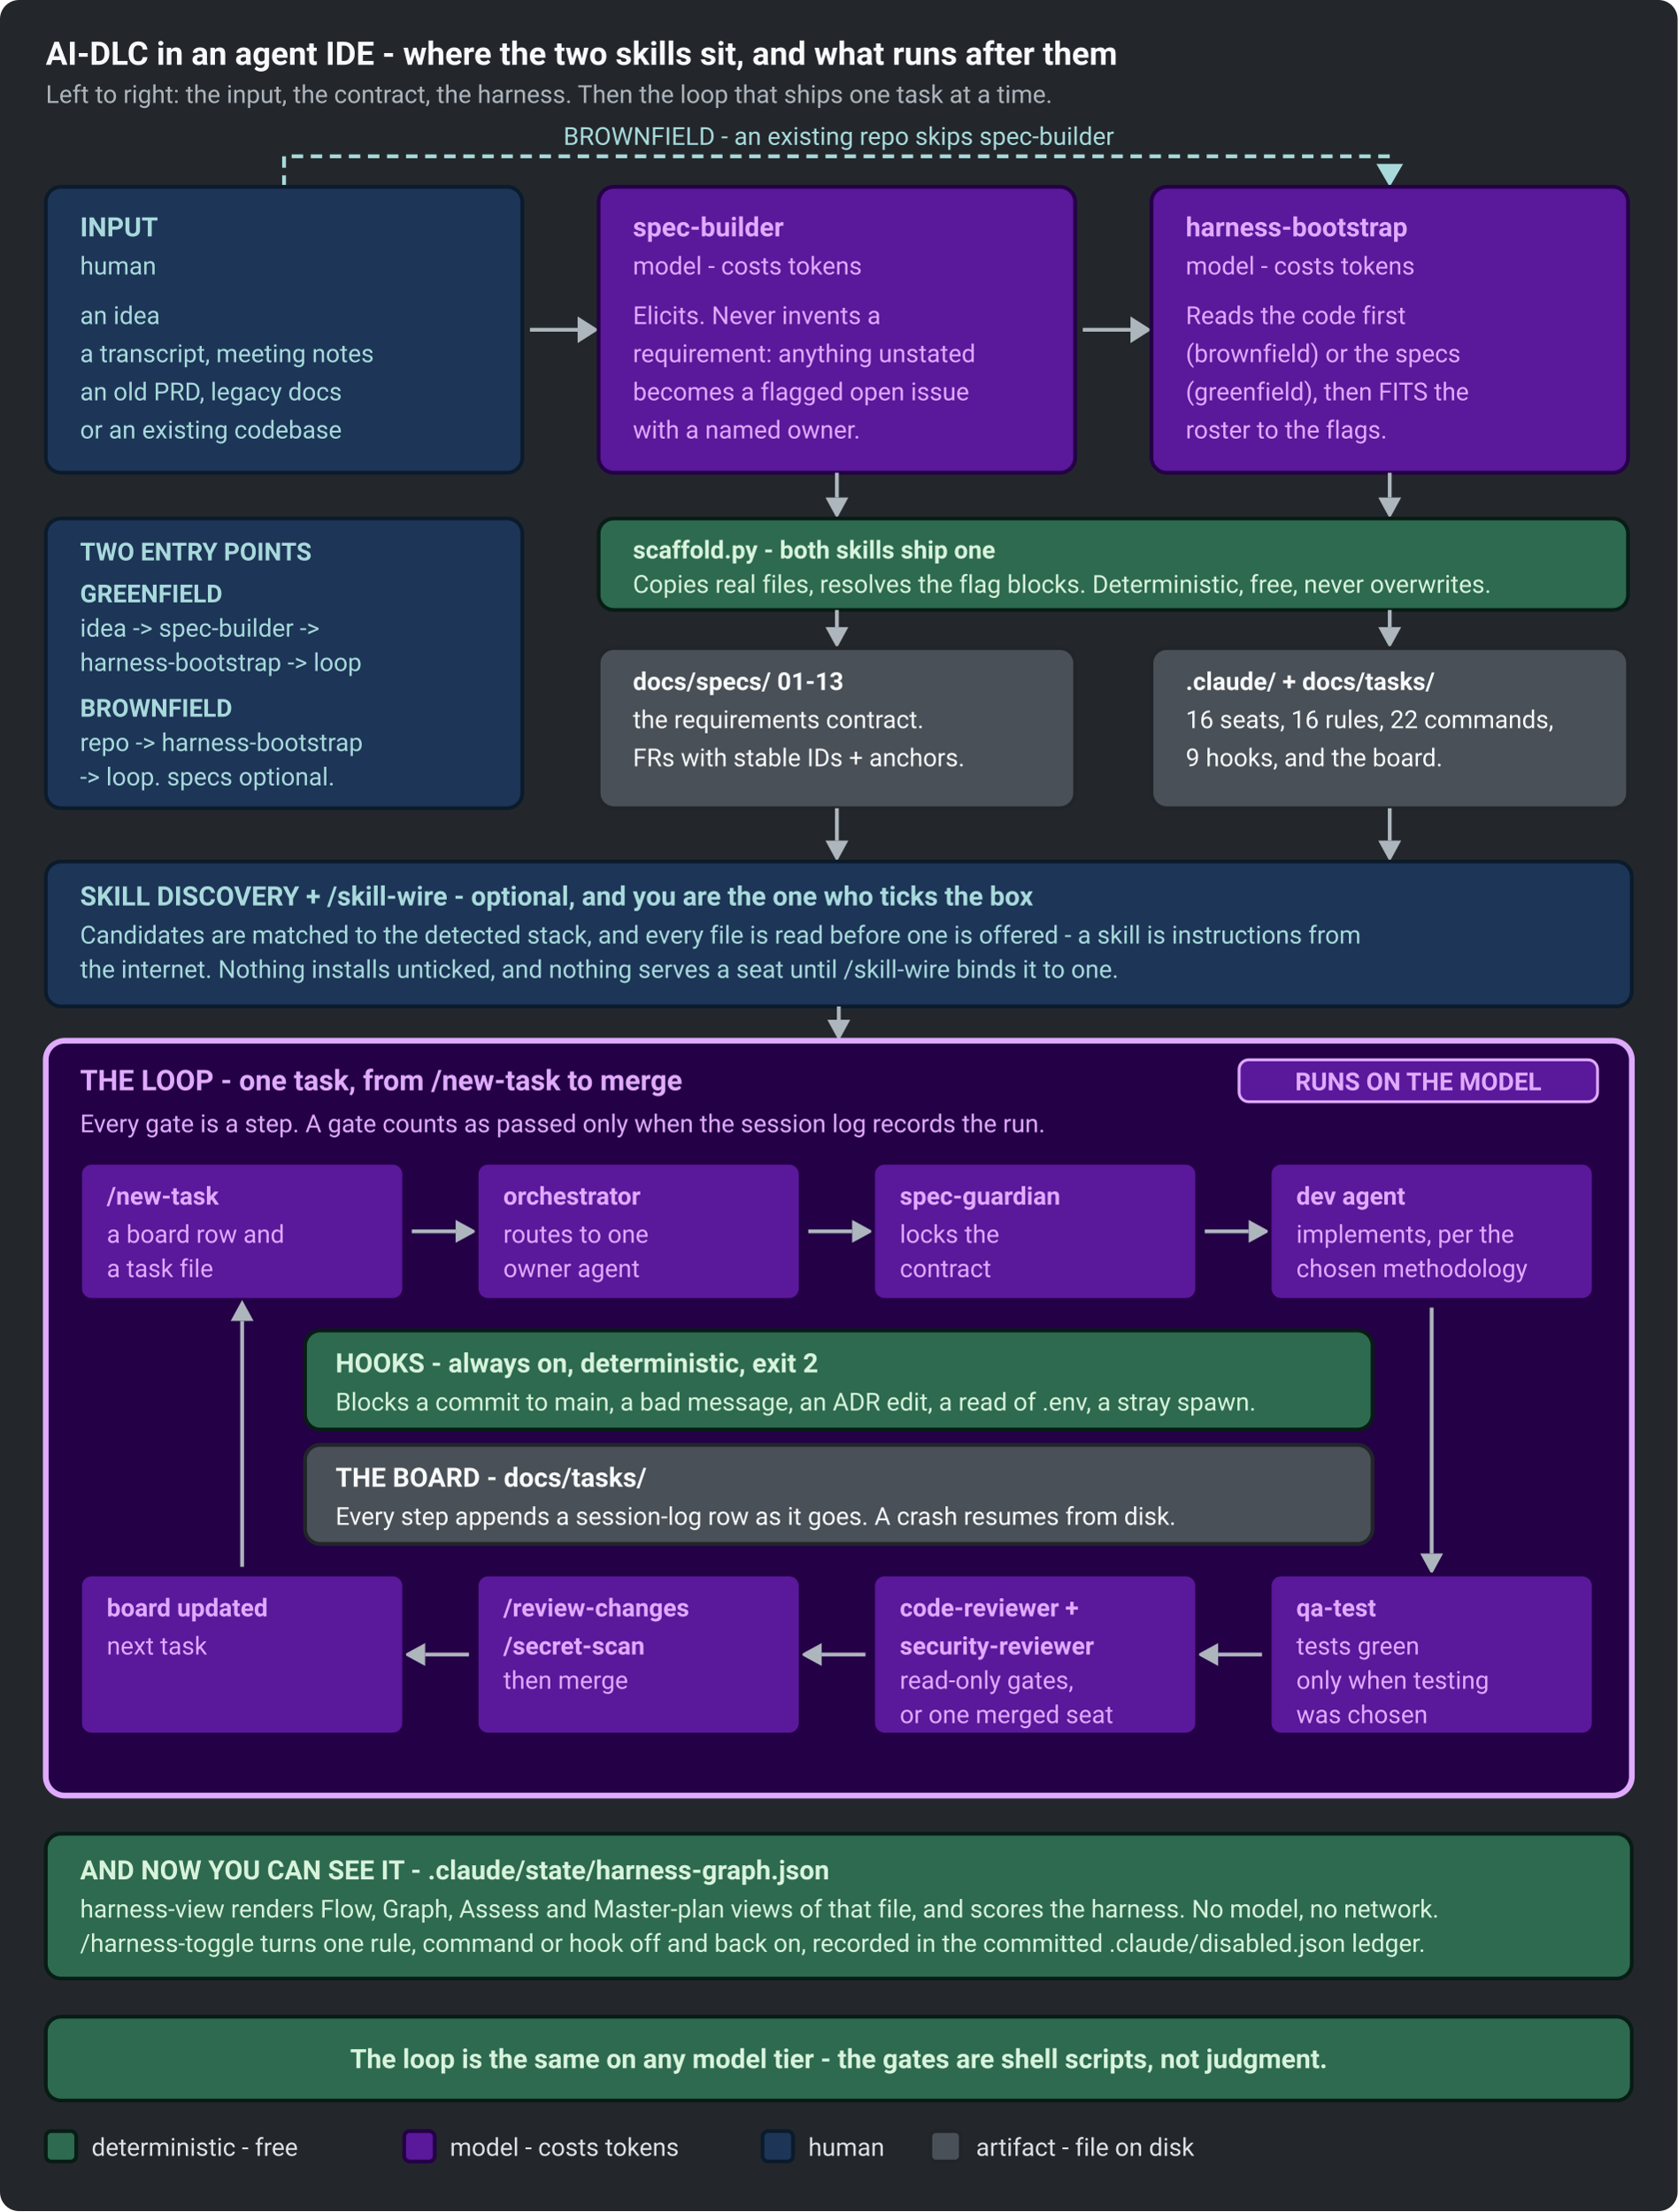
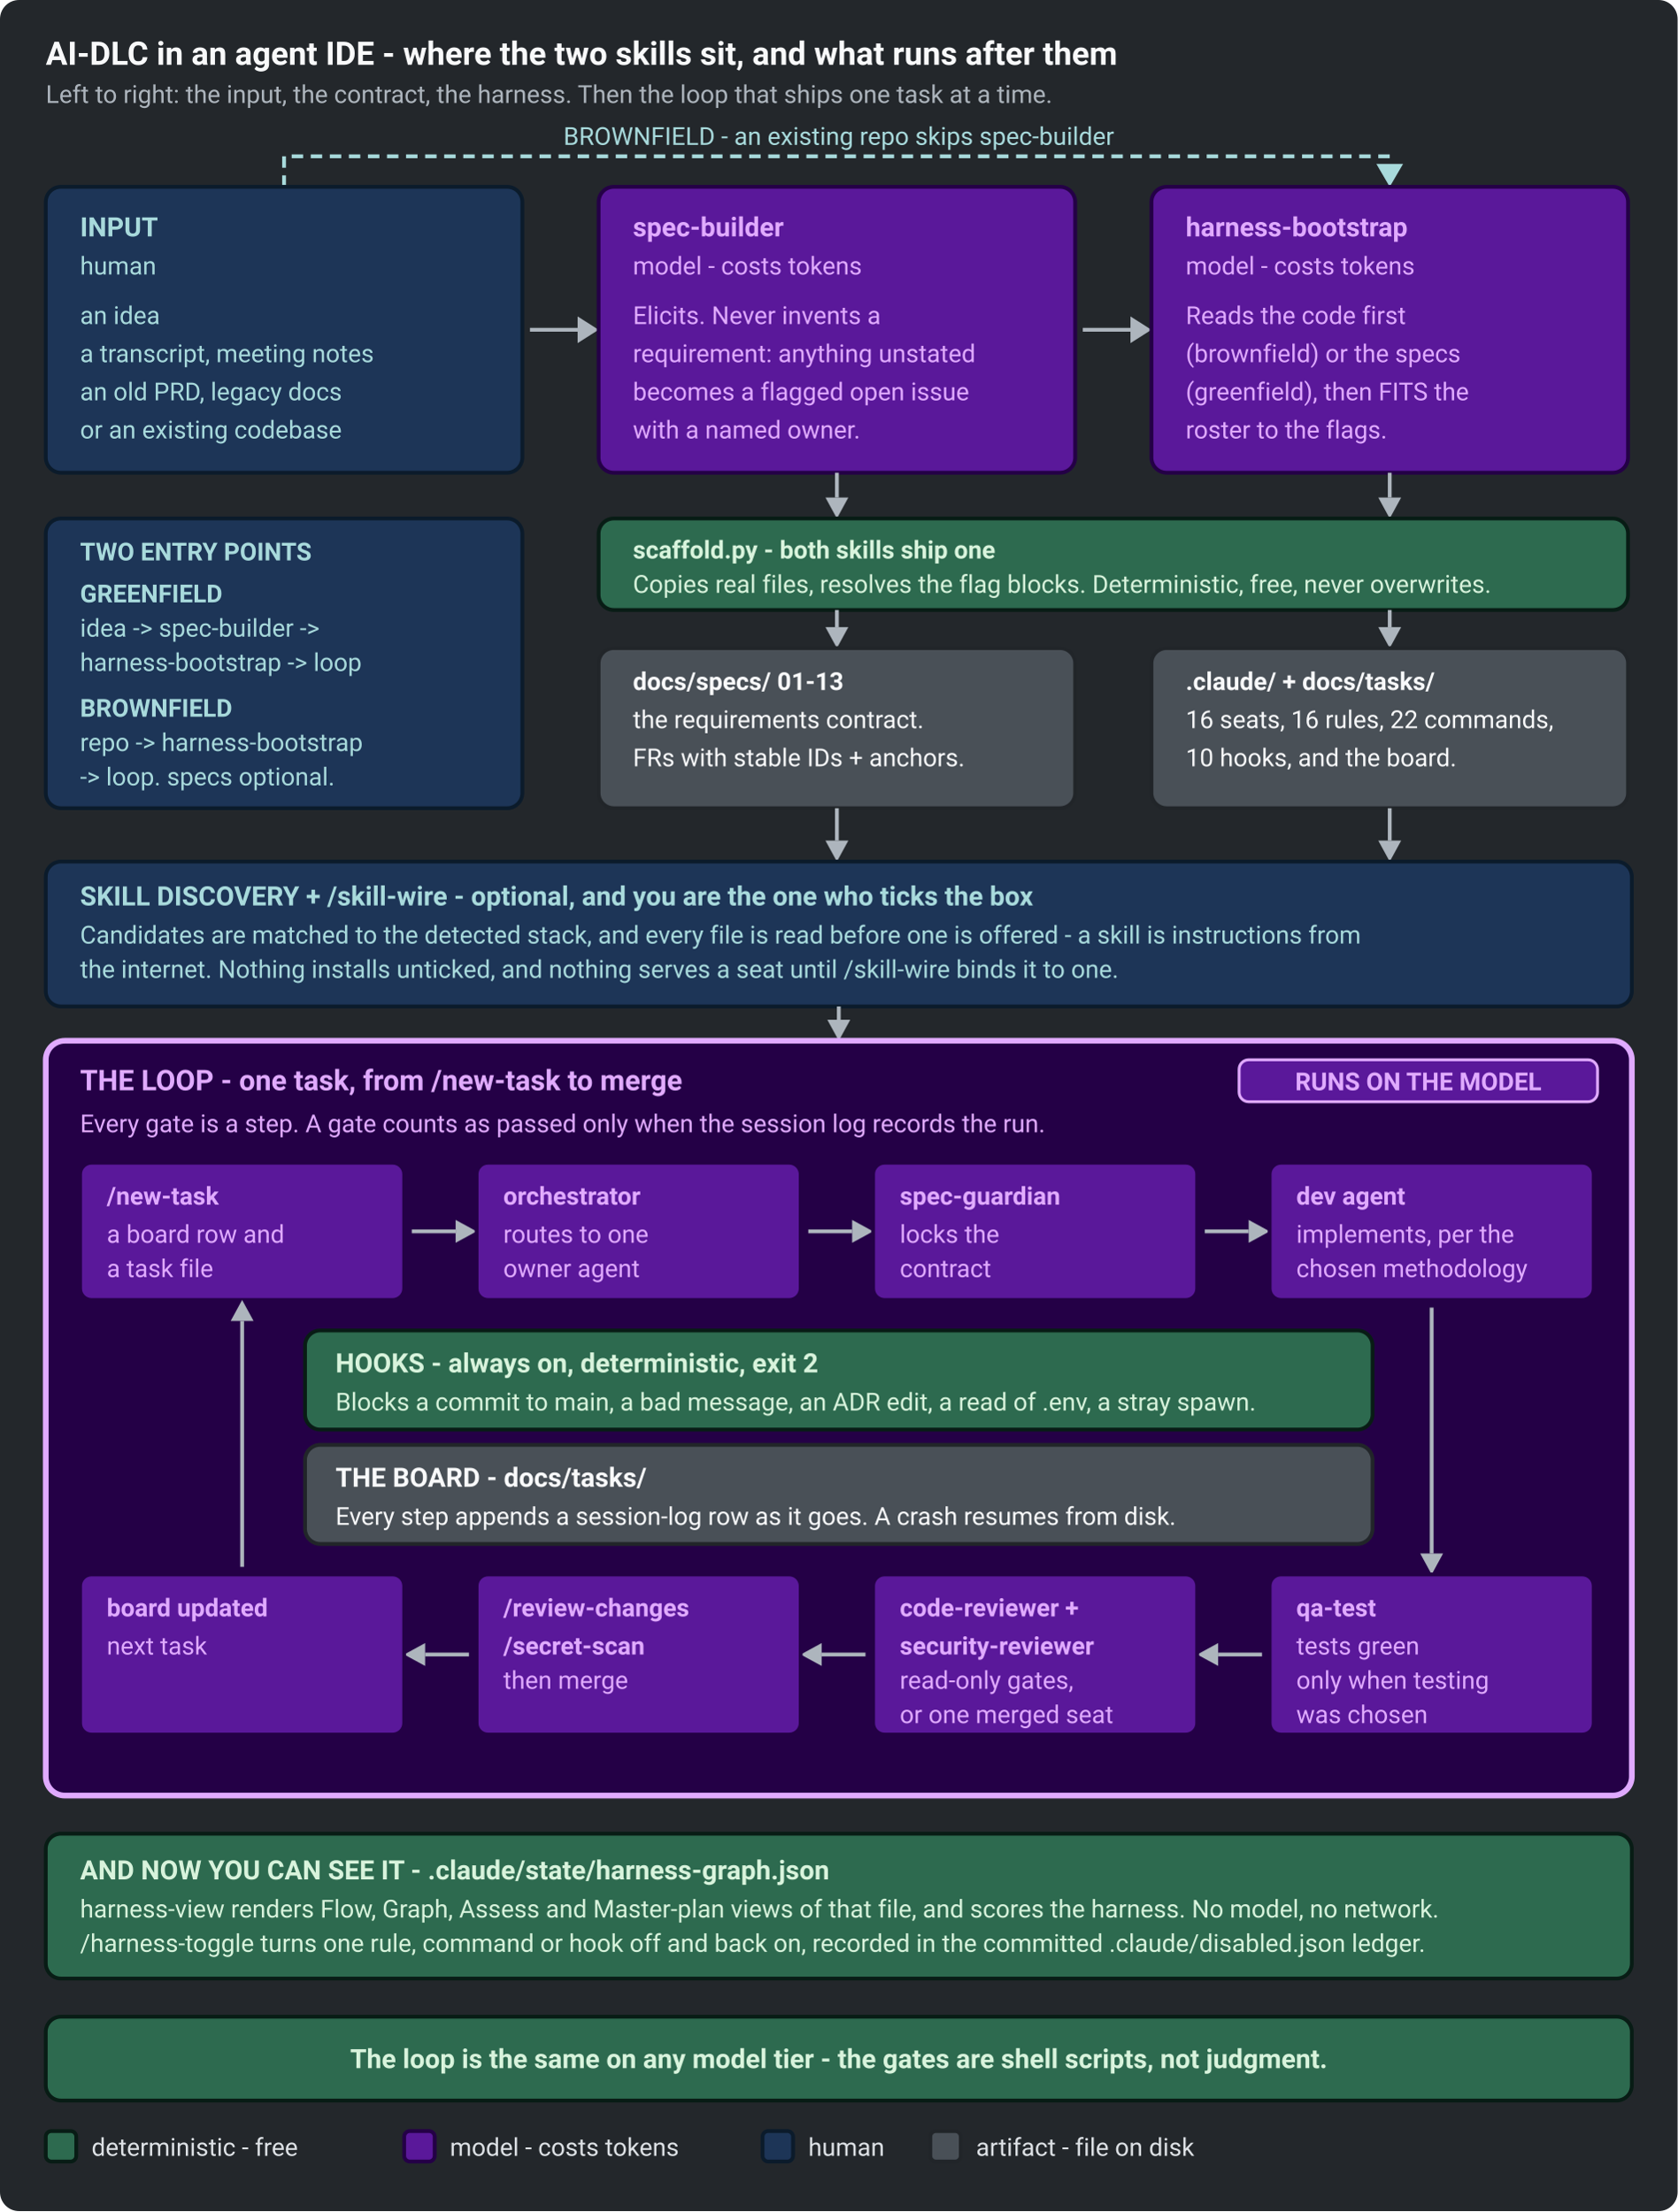
<svg xmlns="http://www.w3.org/2000/svg" width="880" height="1160" viewBox="0 0 880 1160" role="img" aria-labelledby="dlc-title dlc-desc" font-family="ui-sans-serif, system-ui, -apple-system, Segoe UI, Roboto, sans-serif">
  <rect x="0" y="0" width="880" height="1160" rx="10" fill="#23272B" />
  <text x="24" y="34" font-size="17" font-weight="700" fill="#F8F9FA">AI-DLC in an agent IDE - where the two skills sit, and what runs after them</text>
  <text x="24" y="54" font-size="13" fill="#ADB5BD">Left to right: the input, the contract, the harness. Then the loop that ships one task at a time.</text>
  <text x="440" y="76" font-size="13" fill="#A8DADC" text-anchor="middle">BROWNFIELD - an existing repo skips spec-builder</text>
  <polyline points="149,98 149,82 729,82 729,86" fill="none" stroke="#A8DADC" stroke-width="2" stroke-dasharray="6 4" />
  <polygon points="722,86 736,86 729,98" fill="#A8DADC" />
  <rect x="24" y="98" width="250" height="150" rx="8" fill="#1D3557" stroke="#0B1B2B" stroke-width="2" />
  <text x="42" y="124" font-size="14" font-weight="700" fill="#A8DADC">INPUT</text>
  <text x="42" y="144" font-size="13" fill="#A8DADC">human</text>
  <text x="42" y="170" font-size="13" fill="#A8DADC">an idea</text>
  <text x="42" y="190" font-size="13" fill="#A8DADC">a transcript, meeting notes</text>
  <text x="42" y="210" font-size="13" fill="#A8DADC">an old PRD, legacy docs</text>
  <text x="42" y="230" font-size="13" fill="#A8DADC">or an existing codebase</text>
  <line x1="278" y1="173" x2="303" y2="173" stroke="#ADB5BD" stroke-width="2" fill="none" />
  <polygon points="303,166 314,173 303,180" fill="#ADB5BD" />
  <rect x="314" y="98" width="250" height="150" rx="8" fill="#5A189A" stroke="#240046" stroke-width="2" />
  <text x="332" y="124" font-size="14" font-weight="700" fill="#E0AAFF">spec-builder</text>
  <text x="332" y="144" font-size="13" fill="#E0AAFF">model - costs tokens</text>
  <text x="332" y="170" font-size="13" fill="#E0AAFF">Elicits. Never invents a</text>
  <text x="332" y="190" font-size="13" fill="#E0AAFF">requirement: anything unstated</text>
  <text x="332" y="210" font-size="13" fill="#E0AAFF">becomes a flagged open issue</text>
  <text x="332" y="230" font-size="13" fill="#E0AAFF">with a named owner.</text>
  <line x1="568" y1="173" x2="593" y2="173" stroke="#ADB5BD" stroke-width="2" fill="none" />
  <polygon points="593,166 604,173 593,180" fill="#ADB5BD" />
  <rect x="604" y="98" width="250" height="150" rx="8" fill="#5A189A" stroke="#240046" stroke-width="2" />
  <text x="622" y="124" font-size="14" font-weight="700" fill="#E0AAFF">harness-bootstrap</text>
  <text x="622" y="144" font-size="13" fill="#E0AAFF">model - costs tokens</text>
  <text x="622" y="170" font-size="13" fill="#E0AAFF">Reads the code first</text>
  <text x="622" y="190" font-size="13" fill="#E0AAFF">(brownfield) or the specs</text>
  <text x="622" y="210" font-size="13" fill="#E0AAFF">(greenfield), then FITS the</text>
  <text x="622" y="230" font-size="13" fill="#E0AAFF">roster to the flags.</text>
  <line x1="439" y1="248" x2="439" y2="261" stroke="#ADB5BD" stroke-width="2" fill="none" />
  <polygon points="433,261 445,261 439,272" fill="#ADB5BD" />
  <line x1="729" y1="248" x2="729" y2="261" stroke="#ADB5BD" stroke-width="2" fill="none" />
  <polygon points="723,261 735,261 729,272" fill="#ADB5BD" />
  <rect x="24" y="272" width="250" height="152" rx="8" fill="#1D3557" stroke="#0B1B2B" stroke-width="2" />
  <text x="42" y="294" font-size="13" font-weight="700" fill="#A8DADC">TWO ENTRY POINTS</text>
  <text x="42" y="316" font-size="13" font-weight="700" fill="#A8DADC">GREENFIELD</text>
  <text x="42" y="334" font-size="13" fill="#A8DADC">idea  -&gt;  spec-builder  -&gt;</text>
  <text x="42" y="352" font-size="13" fill="#A8DADC">harness-bootstrap  -&gt;  loop</text>
  <text x="42" y="376" font-size="13" font-weight="700" fill="#A8DADC">BROWNFIELD</text>
  <text x="42" y="394" font-size="13" fill="#A8DADC">repo  -&gt;  harness-bootstrap</text>
  <text x="42" y="412" font-size="13" fill="#A8DADC">-&gt;  loop.  specs optional.</text>
  <rect x="314" y="272" width="540" height="48" rx="8" fill="#2D6A4F" stroke="#081C15" stroke-width="2" />
  <text x="332" y="293" font-size="13" font-weight="700" fill="#D8F3DC">scaffold.py   -   both skills ship one</text>
  <text x="332" y="311" font-size="13" fill="#D8F3DC">Copies real files, resolves the flag blocks. Deterministic, free, never overwrites.</text>
  <line x1="439" y1="320" x2="439" y2="329" stroke="#ADB5BD" stroke-width="2" fill="none" />
  <polygon points="433,329 445,329 439,340" fill="#ADB5BD" />
  <line x1="729" y1="320" x2="729" y2="329" stroke="#ADB5BD" stroke-width="2" fill="none" />
  <polygon points="723,329 735,329 729,340" fill="#ADB5BD" />
  <rect x="314" y="340" width="250" height="84" rx="8" fill="#495057" stroke="#212529" stroke-width="2" />
  <text x="332" y="362" font-size="13" font-weight="700" fill="#F8F9FA">docs/specs/ 01-13</text>
  <text x="332" y="382" font-size="13" fill="#F8F9FA">the requirements contract.</text>
  <text x="332" y="402" font-size="13" fill="#F8F9FA">FRs with stable IDs + anchors.</text>
  <rect x="604" y="340" width="250" height="84" rx="8" fill="#495057" stroke="#212529" stroke-width="2" />
  <text x="622" y="362" font-size="13" font-weight="700" fill="#F8F9FA">.claude/   +   docs/tasks/</text>
  <text x="622" y="382" font-size="13" fill="#F8F9FA">16 seats, 16 rules, 22 commands,</text>
-   <text x="622" y="402" font-size="13" fill="#F8F9FA">9 hooks, and the board.</text>
+   <text x="622" y="402" font-size="13" fill="#F8F9FA">10 hooks, and the board.</text>
  <line x1="439" y1="424" x2="439" y2="441" stroke="#ADB5BD" stroke-width="2" fill="none" />
  <polygon points="433,441 445,441 439,452" fill="#ADB5BD" />
  <line x1="729" y1="424" x2="729" y2="441" stroke="#ADB5BD" stroke-width="2" fill="none" />
  <polygon points="723,441 735,441 729,452" fill="#ADB5BD" />
  <rect x="24" y="452" width="832" height="76" rx="8" fill="#1D3557" stroke="#0B1B2B" stroke-width="2" />
  <text x="42" y="475" font-size="14" font-weight="700" fill="#A8DADC">SKILL DISCOVERY   +   /skill-wire   -   optional, and you are the one who ticks the box</text>
  <text x="42" y="495" font-size="13" fill="#A8DADC">Candidates are matched to the detected stack, and every file is read before one is offered - a skill is instructions from</text>
  <text x="42" y="513" font-size="13" fill="#A8DADC">the internet. Nothing installs unticked, and nothing serves a seat until /skill-wire binds it to one.</text>
  <line x1="440" y1="528" x2="440" y2="535" stroke="#ADB5BD" stroke-width="2" fill="none" />
  <polygon points="434,535 446,535 440,546" fill="#ADB5BD" />
  <rect x="24" y="546" width="832" height="396" rx="10" fill="#240046" stroke="#E0AAFF" stroke-width="3" />
  <text x="42" y="572" font-size="15" font-weight="700" fill="#E0AAFF">THE LOOP   -   one task, from /new-task to merge</text>
  <rect x="650" y="556" width="188" height="22" rx="5" fill="#5A189A" stroke="#E0AAFF" stroke-width="1.5" />
  <text x="744" y="572" font-size="13" font-weight="700" fill="#E0AAFF" text-anchor="middle">RUNS ON THE MODEL</text>
  <text x="42" y="594" font-size="13" fill="#E0AAFF">Every gate is a step. A gate counts as passed only when the session log records the run.</text>
  <rect x="42" y="610" width="170" height="72" rx="6" fill="#5A189A" stroke="#240046" stroke-width="2" />
  <text x="56" y="632" font-size="13" font-weight="700" fill="#E0AAFF">/new-task</text>
  <text x="56" y="652" font-size="13" fill="#E0AAFF">a board row and</text>
  <text x="56" y="670" font-size="13" fill="#E0AAFF">a task file</text>
  <line x1="216" y1="646" x2="239" y2="646" stroke="#ADB5BD" stroke-width="2" fill="none" />
  <polygon points="239,640 250,646 239,652" fill="#ADB5BD" />
  <rect x="250" y="610" width="170" height="72" rx="6" fill="#5A189A" stroke="#240046" stroke-width="2" />
  <text x="264" y="632" font-size="13" font-weight="700" fill="#E0AAFF">orchestrator</text>
  <text x="264" y="652" font-size="13" fill="#E0AAFF">routes to one</text>
  <text x="264" y="670" font-size="13" fill="#E0AAFF">owner agent</text>
  <line x1="424" y1="646" x2="447" y2="646" stroke="#ADB5BD" stroke-width="2" fill="none" />
  <polygon points="447,640 458,646 447,652" fill="#ADB5BD" />
  <rect x="458" y="610" width="170" height="72" rx="6" fill="#5A189A" stroke="#240046" stroke-width="2" />
  <text x="472" y="632" font-size="13" font-weight="700" fill="#E0AAFF">spec-guardian</text>
  <text x="472" y="652" font-size="13" fill="#E0AAFF">locks the</text>
  <text x="472" y="670" font-size="13" fill="#E0AAFF">contract</text>
  <line x1="632" y1="646" x2="655" y2="646" stroke="#ADB5BD" stroke-width="2" fill="none" />
  <polygon points="655,640 666,646 655,652" fill="#ADB5BD" />
  <rect x="666" y="610" width="170" height="72" rx="6" fill="#5A189A" stroke="#240046" stroke-width="2" />
  <text x="680" y="632" font-size="13" font-weight="700" fill="#E0AAFF">dev agent</text>
  <text x="680" y="652" font-size="13" fill="#E0AAFF">implements, per the</text>
  <text x="680" y="670" font-size="13" fill="#E0AAFF">chosen methodology</text>
  <line x1="751" y1="686" x2="751" y2="815" stroke="#ADB5BD" stroke-width="2" fill="none" />
  <polygon points="745,815 757,815 751,826" fill="#ADB5BD" />
  <rect x="160" y="698" width="560" height="52" rx="8" fill="#2D6A4F" stroke="#081C15" stroke-width="2" />
  <text x="176" y="720" font-size="14" font-weight="700" fill="#D8F3DC">HOOKS   -   always on, deterministic, exit 2</text>
  <text x="176" y="740" font-size="13" fill="#D8F3DC">Blocks a commit to main, a bad message, an ADR edit, a read of .env, a stray spawn.</text>
  <rect x="160" y="758" width="560" height="52" rx="8" fill="#495057" stroke="#212529" stroke-width="2" />
  <text x="176" y="780" font-size="14" font-weight="700" fill="#F8F9FA">THE BOARD   -   docs/tasks/</text>
  <text x="176" y="800" font-size="13" fill="#F8F9FA">Every step appends a session-log row as it goes. A crash resumes from disk.</text>
  <rect x="666" y="826" width="170" height="84" rx="6" fill="#5A189A" stroke="#240046" stroke-width="2" />
  <text x="680" y="848" font-size="13" font-weight="700" fill="#E0AAFF">qa-test</text>
  <text x="680" y="868" font-size="13" fill="#E0AAFF">tests green</text>
  <text x="680" y="886" font-size="13" fill="#E0AAFF">only when testing</text>
  <text x="680" y="904" font-size="13" fill="#E0AAFF">was chosen</text>
  <line x1="662" y1="868" x2="639" y2="868" stroke="#ADB5BD" stroke-width="2" fill="none" />
  <polygon points="639,862 628,868 639,874" fill="#ADB5BD" />
  <rect x="458" y="826" width="170" height="84" rx="6" fill="#5A189A" stroke="#240046" stroke-width="2" />
  <text x="472" y="848" font-size="13" font-weight="700" fill="#E0AAFF">code-reviewer +</text>
  <text x="472" y="868" font-size="13" font-weight="700" fill="#E0AAFF">security-reviewer</text>
  <text x="472" y="886" font-size="13" fill="#E0AAFF">read-only gates,</text>
  <text x="472" y="904" font-size="13" fill="#E0AAFF">or one merged seat</text>
  <line x1="454" y1="868" x2="431" y2="868" stroke="#ADB5BD" stroke-width="2" fill="none" />
  <polygon points="431,862 420,868 431,874" fill="#ADB5BD" />
  <rect x="250" y="826" width="170" height="84" rx="6" fill="#5A189A" stroke="#240046" stroke-width="2" />
  <text x="264" y="848" font-size="13" font-weight="700" fill="#E0AAFF">/review-changes</text>
  <text x="264" y="868" font-size="13" font-weight="700" fill="#E0AAFF">/secret-scan</text>
  <text x="264" y="886" font-size="13" fill="#E0AAFF">then merge</text>
  <line x1="246" y1="868" x2="223" y2="868" stroke="#ADB5BD" stroke-width="2" fill="none" />
  <polygon points="223,862 212,868 223,874" fill="#ADB5BD" />
  <rect x="42" y="826" width="170" height="84" rx="6" fill="#5A189A" stroke="#240046" stroke-width="2" />
  <text x="56" y="848" font-size="13" font-weight="700" fill="#E0AAFF">board updated</text>
  <text x="56" y="868" font-size="13" fill="#E0AAFF">next task</text>
  <line x1="127" y1="822" x2="127" y2="693" stroke="#ADB5BD" stroke-width="2" fill="none" />
  <polygon points="121,693 133,693 127,682" fill="#ADB5BD" />
  <rect x="24" y="962" width="832" height="76" rx="8" fill="#2D6A4F" stroke="#081C15" stroke-width="2" />
  <text x="42" y="986" font-size="14" font-weight="700" fill="#D8F3DC">AND NOW YOU CAN SEE IT   -   .claude/state/harness-graph.json</text>
  <text x="42" y="1006" font-size="13" fill="#D8F3DC">harness-view renders Flow, Graph, Assess and Master-plan views of that file, and scores the harness. No model, no network.</text>
  <text x="42" y="1024" font-size="13" fill="#D8F3DC">/harness-toggle turns one rule, command or hook off and back on, recorded in the committed .claude/disabled.json ledger.</text>
  <rect x="24" y="1058" width="832" height="44" rx="8" fill="#2D6A4F" stroke="#081C15" stroke-width="2" />
  <text x="440" y="1085" font-size="14" font-weight="700" fill="#D8F3DC" text-anchor="middle">The loop is the same on any model tier - the gates are shell scripts, not judgment.</text>
  <rect x="24" y="1118" width="16" height="16" rx="3" fill="#2D6A4F" stroke="#081C15" stroke-width="2" />
  <text x="48" y="1131" font-size="13" fill="#DEE2E6">deterministic - free</text>
  <rect x="212" y="1118" width="16" height="16" rx="3" fill="#5A189A" stroke="#240046" stroke-width="2" />
  <text x="236" y="1131" font-size="13" fill="#DEE2E6">model - costs tokens</text>
  <rect x="400" y="1118" width="16" height="16" rx="3" fill="#1D3557" stroke="#0B1B2B" stroke-width="2" />
  <text x="424" y="1131" font-size="13" fill="#DEE2E6">human</text>
  <rect x="488" y="1118" width="16" height="16" rx="3" fill="#495057" stroke="#212529" stroke-width="2" />
  <text x="512" y="1131" font-size="13" fill="#DEE2E6">artifact - file on disk</text>
</svg>
